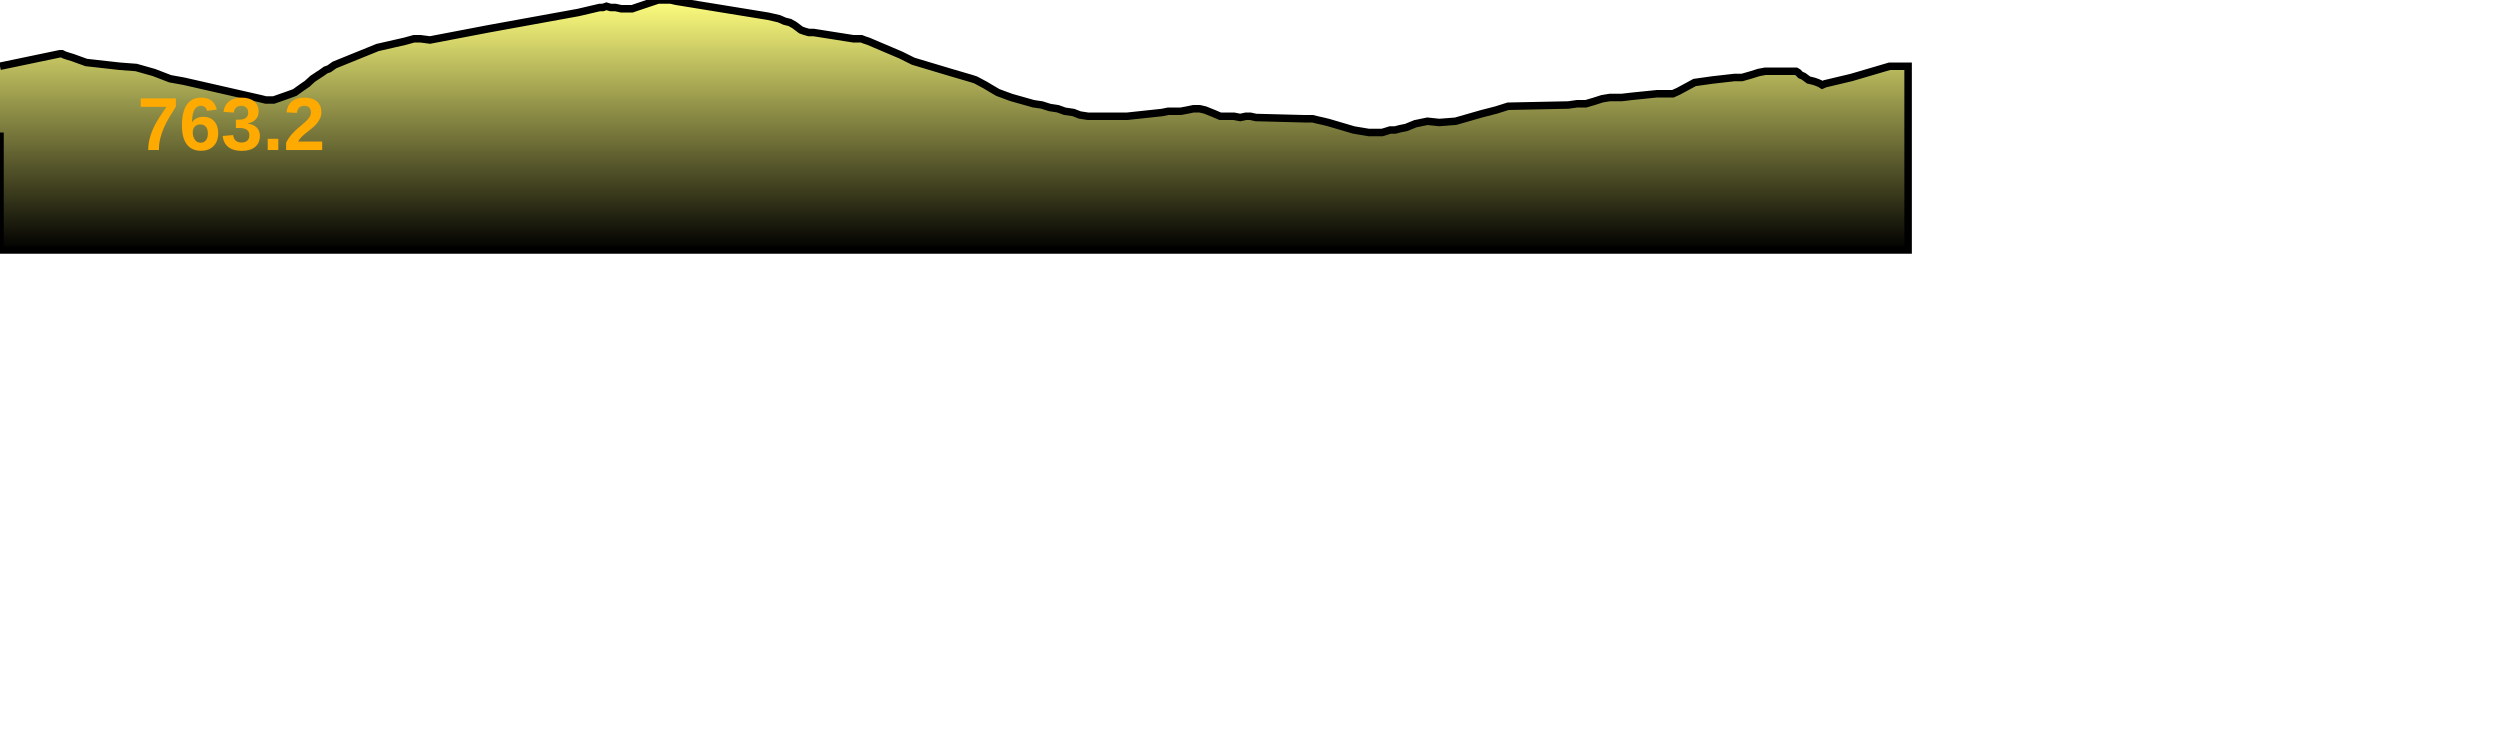
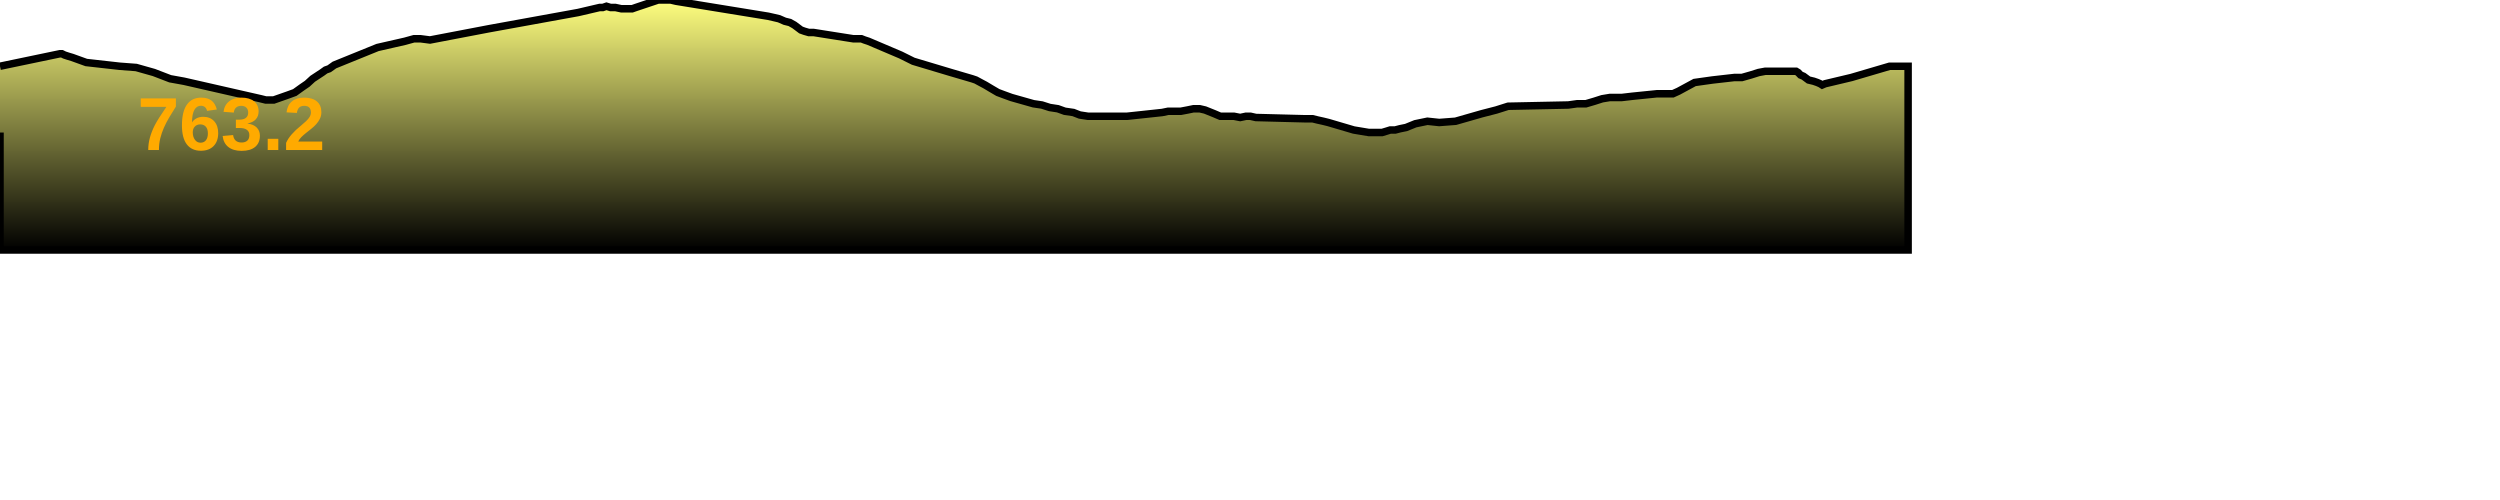
- <svg xmlns="http://www.w3.org/2000/svg" baseProfile="full" height="300px" version="1.1" width="1000px">
+ <svg xmlns="http://www.w3.org/2000/svg" baseProfile="full" height="200px" version="1.1" width="1000px">
  <defs>
    <linearGradient id="my-gradient" x1="0" x2="0" y1="0" y2="1">
      <stop offset="0.0" stop-color="#ffff7f" stop-opacity="1" />
      <stop offset="0.2" stop-color="#cccc66" stop-opacity="1" />
      <stop offset="1.0" stop-color="#000000" stop-opacity="1" />
    </linearGradient>
  </defs>
  <path d="M 0 26.5 L 23.956 21.5 L 24.773 21.5 L 25.778 22.0 L 27.294 22.5 L 28.969 23.0 L 34.504 25.0 L 47.878 26.5 L 54.483 27.0 L 61.56 29.0 L 68.065 31.5 L 73.604 32.5 L 104.307 39.5 L 106.317 40.0 L 109.49 40.0 L 115.19 38.0 L 117.922 37.0 L 120.701 35.0 L 122.893 33.5 L 125.077 31.5 L 128.874 29.0 L 130.256 28.0 L 131.668 27.5 L 133.767 26.0 L 151.015 19.0 L 161.982 16.5 L 165.596 15.5 L 168.157 15.5 L 171.997 16.0 L 195.517 11.5 L 231.292 5.0 L 239.841 3.0 L 241.123 3.0 L 242.579 2.5 L 244.212 3.0 L 246.177 3.0 L 248.492 3.5 L 250.019 3.5 L 251.313 3.5 L 252.901 3.5 L 254.316 3.0 L 263.26 0.0 L 264.721 0.0 L 266.122 0.0 L 268.288 0.0 L 270.431 0.5 L 307.285 6.5 L 309.49 7.0 L 311.62 7.5 L 313.909 8.5 L 315.936 9.0 L 317.719 10.0 L 319.058 11.0 L 320.384 12.0 L 321.775 12.5 L 323.508 13.0 L 325.445 13.0 L 341.285 15.5 L 343.193 15.5 L 344.556 15.5 L 345.828 16.0 L 347.348 16.5 L 360.287 22.0 L 365.315 24.5 L 380.33 29.0 L 388.851 31.5 L 390.337 32.0 L 392.188 33.0 L 394.066 34.0 L 396.572 35.5 L 399.141 37.0 L 401.823 38.0 L 404.567 39.0 L 413.396 41.5 L 416.774 42.0 L 419.905 43.0 L 423.148 43.5 L 425.921 44.5 L 429.355 45.0 L 431.924 46.0 L 435.169 46.5 L 450.873 46.5 L 464.859 45.0 L 467.297 44.5 L 469.574 44.5 L 472.339 44.5 L 474.991 44.0 L 477.412 43.5 L 479.864 43.5 L 482.022 44.0 L 485.744 45.5 L 488.075 46.5 L 490.809 46.5 L 493.536 46.5 L 496.077 47.0 L 498.41 46.5 L 500.146 46.5 L 502.357 47.0 L 521.689 47.5 L 523.267 47.5 L 525.022 47.5 L 527.052 48.0 L 529.304 48.5 L 531.335 49.0 L 541.523 52.0 L 547.526 53.0 L 549.294 53.0 L 551.268 53.0 L 552.827 53.0 L 554.495 52.5 L 556.099 52.0 L 558.072 52.0 L 559.976 51.5 L 562.432 51.0 L 566.132 49.5 L 570.965 48.5 L 575.68 49.0 L 582.224 48.5 L 592.68 45.5 L 598.498 44.0 L 603.235 42.5 L 627.312 42.0 L 630.876 41.5 L 634.382 41.5 L 637.764 40.5 L 640.882 39.5 L 643.924 39.0 L 648.677 39.0 L 652.964 38.5 L 662.825 37.5 L 664.84 37.5 L 666.814 37.5 L 669.176 37.5 L 671.377 36.5 L 677.844 33.0 L 684.946 32.0 L 693.739 31.0 L 696.777 31.0 L 700.291 30.0 L 703.468 29.0 L 706.141 28.5 L 718.42 28.5 L 719.256 29.0 L 720.214 30.0 L 721.409 30.5 L 723.428 32.0 L 725.508 32.5 L 726.941 33.0 L 728.089 33.5 L 728.877 34.0 L 730.029 33.5 L 740.546 31.0 L 755.843 26.5 L 763.244 26.5 L 763.244 100 L 0.0 100 L 0.0 53.0" fill="url(#my-gradient)" stroke="black" stroke-width="3" />
  <text fill="#ffaa00" font-family="Arial" font-size="30px" font-weight="bold" stroke="none" x="55" y="60">763.2</text>
</svg>
